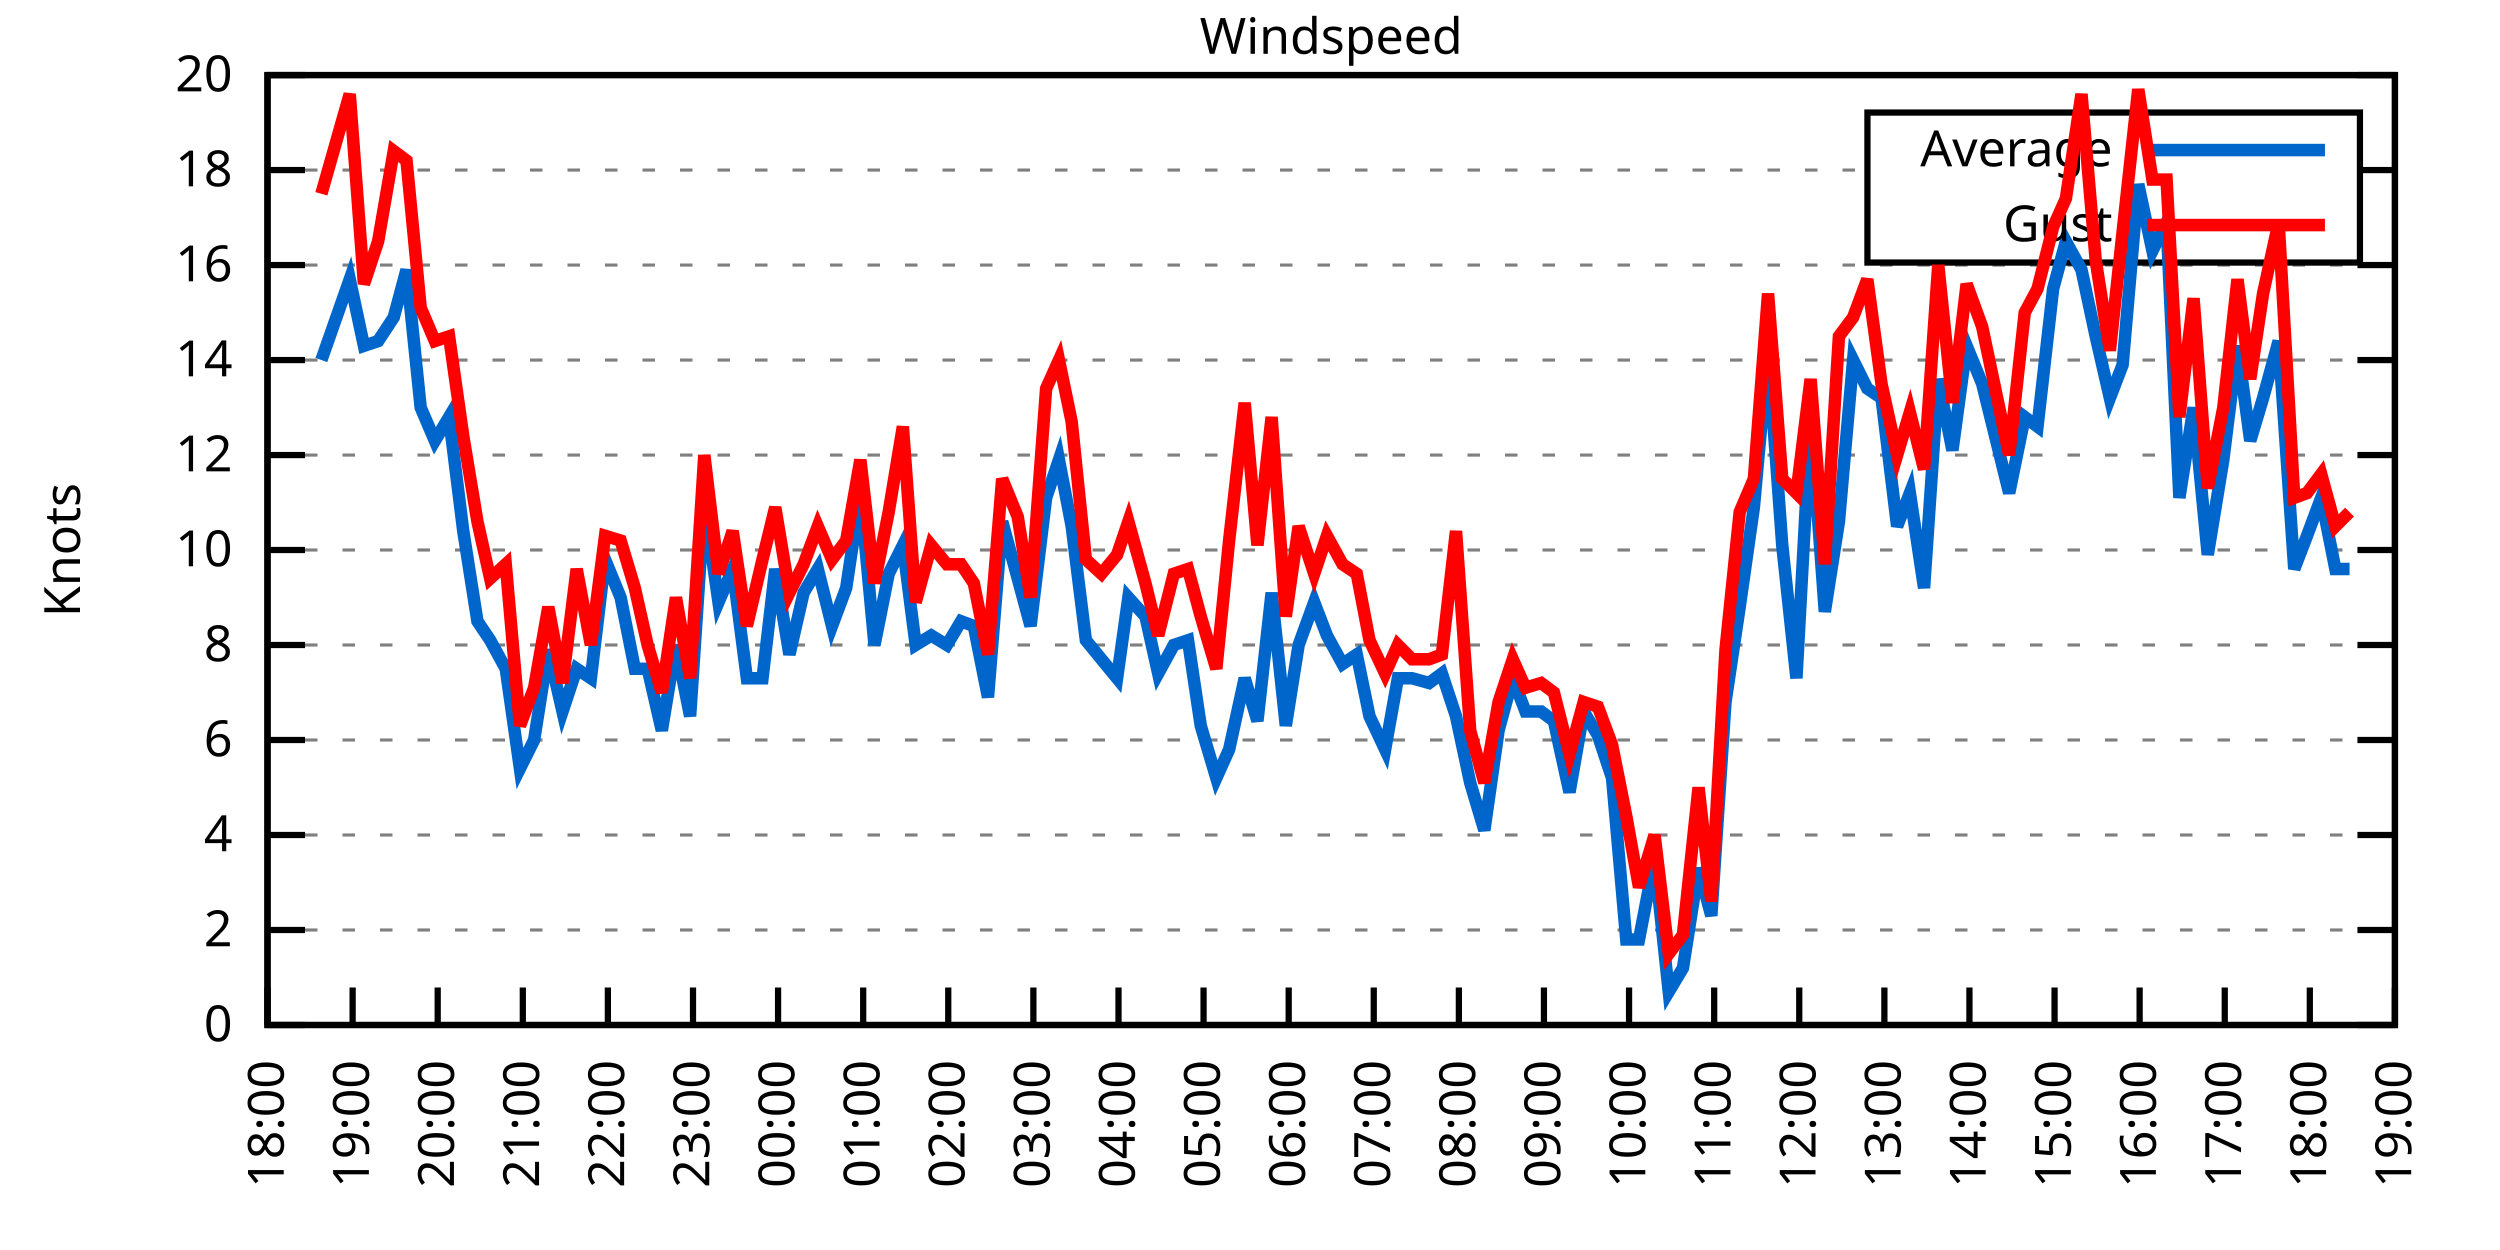
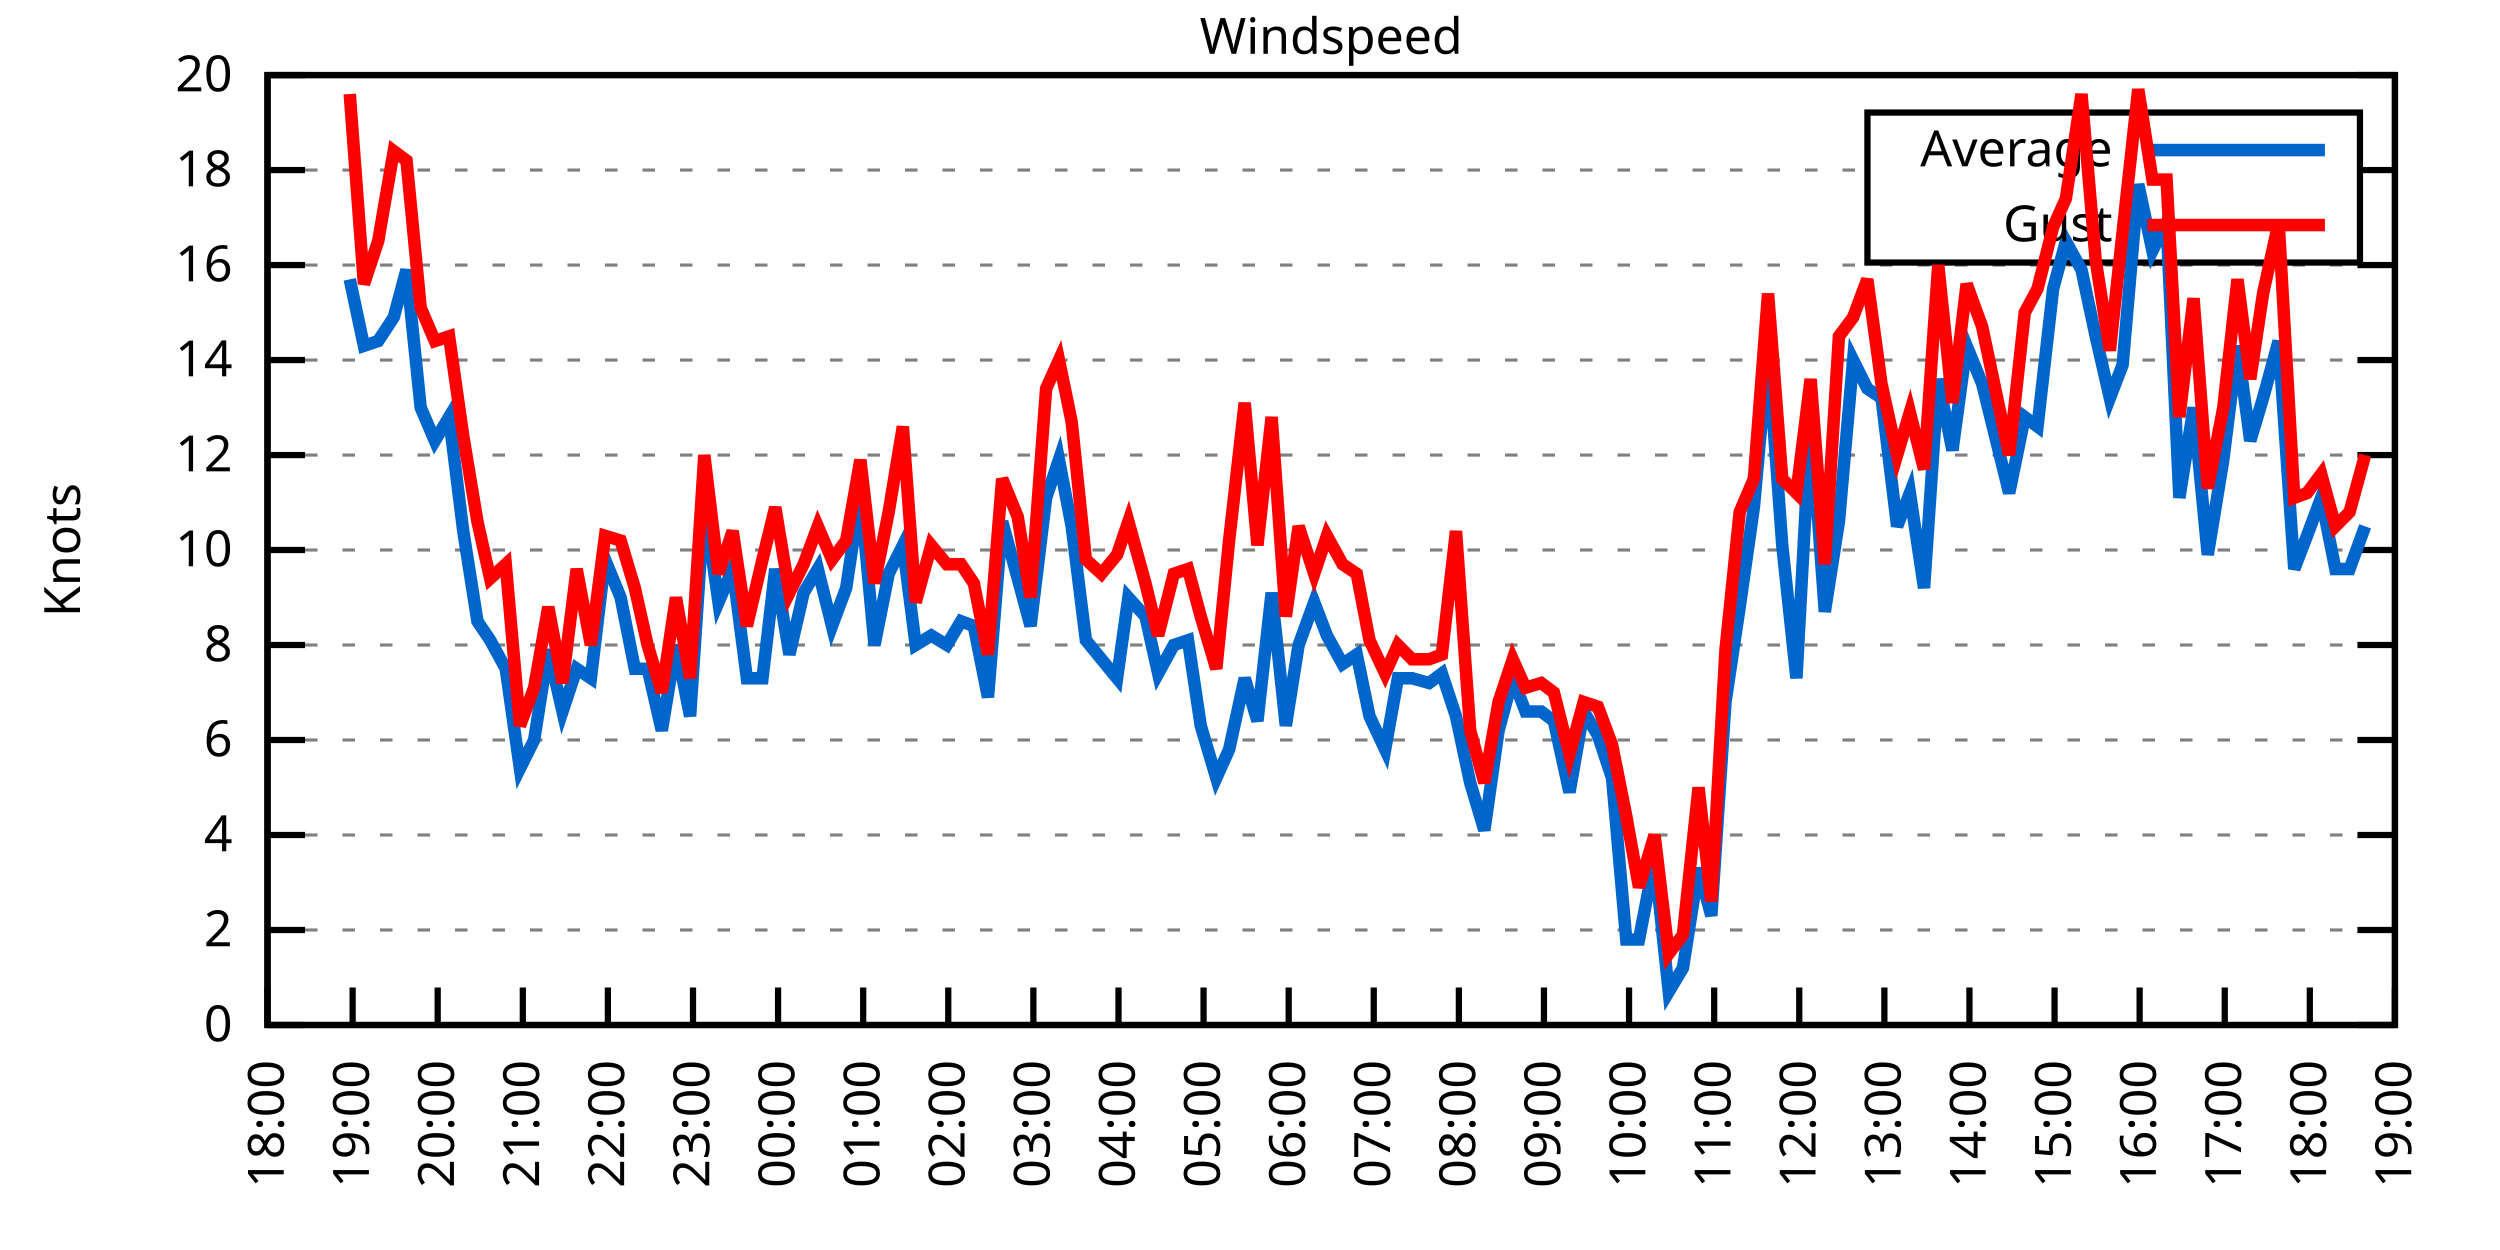
<svg xmlns="http://www.w3.org/2000/svg" xmlns:xlink="http://www.w3.org/1999/xlink" width="400" height="200" viewBox="0 0 400 200">
  <g id="gnuplot_canvas">
    <rect x="0" y="0" width="400" height="200" fill="none" />
    <defs>
      <circle id="gpDot" r="0.5" stroke-width="0.5" stroke="currentColor" />
      <path id="gpPt0" stroke-width="0.333" stroke="currentColor" d="M-1,0 h2 M0,-1 v2" />
      <path id="gpPt1" stroke-width="0.333" stroke="currentColor" d="M-1,-1 L1,1 M1,-1 L-1,1" />
      <path id="gpPt2" stroke-width="0.333" stroke="currentColor" d="M-1,0 L1,0 M0,-1 L0,1 M-1,-1 L1,1 M-1,1 L1,-1" />
      <rect id="gpPt3" stroke-width="0.333" stroke="currentColor" x="-1" y="-1" width="2" height="2" />
      <rect id="gpPt4" stroke-width="0.333" stroke="currentColor" fill="currentColor" x="-1" y="-1" width="2" height="2" />
      <circle id="gpPt5" stroke-width="0.333" stroke="currentColor" cx="0" cy="0" r="1" />
      <use xlink:href="#gpPt5" id="gpPt6" fill="currentColor" stroke="none" />
      <path id="gpPt7" stroke-width="0.333" stroke="currentColor" d="M0,-1.33 L-1.33,0.67 L1.33,0.67 z" />
      <use xlink:href="#gpPt7" id="gpPt8" fill="currentColor" stroke="none" />
      <use xlink:href="#gpPt7" id="gpPt9" stroke="currentColor" transform="rotate(180)" />
      <use xlink:href="#gpPt9" id="gpPt10" fill="currentColor" stroke="none" />
      <use xlink:href="#gpPt3" id="gpPt11" stroke="currentColor" transform="rotate(45)" />
      <use xlink:href="#gpPt11" id="gpPt12" fill="currentColor" stroke="none" />
      <path id="gpPt13" stroke-width="0.333" stroke="currentColor" d="M0,1.330 L1.265,0.411 L0.782,-1.067 L-0.782,-1.076 L-1.265,0.411 z" />
      <use xlink:href="#gpPt13" id="gpPt14" fill="currentColor" stroke="none" />
      <filter id="textbox" filterUnits="objectBoundingBox" x="0" y="0" height="1" width="1">
        <feFlood flood-color="white" flood-opacity="1" result="bgnd" />
        <feComposite in="SourceGraphic" in2="bgnd" operator="atop" />
      </filter>
      <filter id="greybox" filterUnits="objectBoundingBox" x="0" y="0" height="1" width="1">
        <feFlood flood-color="lightgrey" flood-opacity="1" result="grey" />
        <feComposite in="SourceGraphic" in2="grey" operator="atop" />
      </filter>
    </defs>
    <g fill="none" color="white" stroke="currentColor" stroke-width="1.00" stroke-linecap="butt" stroke-linejoin="miter">
</g>
    <g fill="none" color="black" stroke="currentColor" stroke-width="1.00" stroke-linecap="butt" stroke-linejoin="miter">
      <g stroke="none" shape-rendering="crispEdges">
        <polygon fill="rgb(255, 255, 255)" points="42.80,164.00 383.18,164.00 383.18,12.02 42.80,12.02 " />
      </g>
    </g>
    <g fill="none" color="black" stroke="currentColor" stroke-width="1.00" stroke-linecap="butt" stroke-linejoin="miter">
</g>
    <g fill="none" color="black" stroke="black" stroke-width="0.50" stroke-linecap="butt" stroke-linejoin="miter">
</g>
    <g fill="none" color="gray" stroke="currentColor" stroke-width="0.50" stroke-linecap="butt" stroke-linejoin="miter">
      <path stroke="gray" stroke-dasharray="2,4" class="gridline" d="M42.80,164.00 L383.19,164.00  " />
    </g>
    <g fill="none" color="gray" stroke="gray" stroke-width="1.00" stroke-linecap="butt" stroke-linejoin="miter">
</g>
    <g fill="none" color="black" stroke="currentColor" stroke-width="1.00" stroke-linecap="butt" stroke-linejoin="miter">
      <path stroke="black" d="M42.80,164.00 L48.80,164.00 M383.19,164.00 L377.19,164.00  " />
      <g transform="translate(37.20,166.60)" stroke="none" fill="black" font-family="Sans" font-size="8.00" text-anchor="end">
        <text>
          <tspan font-family="Sans"> 0</tspan>
        </text>
      </g>
    </g>
    <g fill="none" color="black" stroke="currentColor" stroke-width="1.00" stroke-linecap="butt" stroke-linejoin="miter">
</g>
    <g fill="none" color="black" stroke="black" stroke-width="0.50" stroke-linecap="butt" stroke-linejoin="miter">
</g>
    <g fill="none" color="gray" stroke="currentColor" stroke-width="0.50" stroke-linecap="butt" stroke-linejoin="miter">
      <path stroke="gray" stroke-dasharray="2,4" class="gridline" d="M42.80,148.80 L383.19,148.80  " />
    </g>
    <g fill="none" color="gray" stroke="gray" stroke-width="1.00" stroke-linecap="butt" stroke-linejoin="miter">
</g>
    <g fill="none" color="black" stroke="currentColor" stroke-width="1.00" stroke-linecap="butt" stroke-linejoin="miter">
      <path stroke="black" d="M42.80,148.80 L48.80,148.80 M383.19,148.80 L377.19,148.80  " />
      <g transform="translate(37.20,151.40)" stroke="none" fill="black" font-family="Sans" font-size="8.00" text-anchor="end">
        <text>
          <tspan font-family="Sans"> 2</tspan>
        </text>
      </g>
    </g>
    <g fill="none" color="black" stroke="currentColor" stroke-width="1.00" stroke-linecap="butt" stroke-linejoin="miter">
</g>
    <g fill="none" color="black" stroke="black" stroke-width="0.50" stroke-linecap="butt" stroke-linejoin="miter">
</g>
    <g fill="none" color="gray" stroke="currentColor" stroke-width="0.50" stroke-linecap="butt" stroke-linejoin="miter">
      <path stroke="gray" stroke-dasharray="2,4" class="gridline" d="M42.80,133.60 L383.19,133.60  " />
    </g>
    <g fill="none" color="gray" stroke="gray" stroke-width="1.00" stroke-linecap="butt" stroke-linejoin="miter">
</g>
    <g fill="none" color="black" stroke="currentColor" stroke-width="1.00" stroke-linecap="butt" stroke-linejoin="miter">
      <path stroke="black" d="M42.80,133.60 L48.80,133.60 M383.19,133.60 L377.19,133.60  " />
      <g transform="translate(37.20,136.20)" stroke="none" fill="black" font-family="Sans" font-size="8.00" text-anchor="end">
        <text>
          <tspan font-family="Sans"> 4</tspan>
        </text>
      </g>
    </g>
    <g fill="none" color="black" stroke="currentColor" stroke-width="1.00" stroke-linecap="butt" stroke-linejoin="miter">
</g>
    <g fill="none" color="black" stroke="black" stroke-width="0.50" stroke-linecap="butt" stroke-linejoin="miter">
</g>
    <g fill="none" color="gray" stroke="currentColor" stroke-width="0.50" stroke-linecap="butt" stroke-linejoin="miter">
      <path stroke="gray" stroke-dasharray="2,4" class="gridline" d="M42.80,118.40 L383.19,118.40  " />
    </g>
    <g fill="none" color="gray" stroke="gray" stroke-width="1.00" stroke-linecap="butt" stroke-linejoin="miter">
</g>
    <g fill="none" color="black" stroke="currentColor" stroke-width="1.00" stroke-linecap="butt" stroke-linejoin="miter">
      <path stroke="black" d="M42.80,118.40 L48.80,118.40 M383.19,118.40 L377.19,118.40  " />
      <g transform="translate(37.20,121.00)" stroke="none" fill="black" font-family="Sans" font-size="8.00" text-anchor="end">
        <text>
          <tspan font-family="Sans"> 6</tspan>
        </text>
      </g>
    </g>
    <g fill="none" color="black" stroke="currentColor" stroke-width="1.00" stroke-linecap="butt" stroke-linejoin="miter">
</g>
    <g fill="none" color="black" stroke="black" stroke-width="0.50" stroke-linecap="butt" stroke-linejoin="miter">
</g>
    <g fill="none" color="gray" stroke="currentColor" stroke-width="0.50" stroke-linecap="butt" stroke-linejoin="miter">
      <path stroke="gray" stroke-dasharray="2,4" class="gridline" d="M42.80,103.20 L383.19,103.20  " />
    </g>
    <g fill="none" color="gray" stroke="gray" stroke-width="1.00" stroke-linecap="butt" stroke-linejoin="miter">
</g>
    <g fill="none" color="black" stroke="currentColor" stroke-width="1.00" stroke-linecap="butt" stroke-linejoin="miter">
      <path stroke="black" d="M42.80,103.20 L48.80,103.20 M383.19,103.20 L377.19,103.20  " />
      <g transform="translate(37.20,105.80)" stroke="none" fill="black" font-family="Sans" font-size="8.00" text-anchor="end">
        <text>
          <tspan font-family="Sans"> 8</tspan>
        </text>
      </g>
    </g>
    <g fill="none" color="black" stroke="currentColor" stroke-width="1.00" stroke-linecap="butt" stroke-linejoin="miter">
</g>
    <g fill="none" color="black" stroke="black" stroke-width="0.50" stroke-linecap="butt" stroke-linejoin="miter">
</g>
    <g fill="none" color="gray" stroke="currentColor" stroke-width="0.50" stroke-linecap="butt" stroke-linejoin="miter">
      <path stroke="gray" stroke-dasharray="2,4" class="gridline" d="M42.80,88.00 L383.19,88.00  " />
    </g>
    <g fill="none" color="gray" stroke="gray" stroke-width="1.00" stroke-linecap="butt" stroke-linejoin="miter">
</g>
    <g fill="none" color="black" stroke="currentColor" stroke-width="1.00" stroke-linecap="butt" stroke-linejoin="miter">
      <path stroke="black" d="M42.80,88.00 L48.80,88.00 M383.19,88.00 L377.19,88.00  " />
      <g transform="translate(37.20,90.60)" stroke="none" fill="black" font-family="Sans" font-size="8.00" text-anchor="end">
        <text>
          <tspan font-family="Sans"> 10</tspan>
        </text>
      </g>
    </g>
    <g fill="none" color="black" stroke="currentColor" stroke-width="1.00" stroke-linecap="butt" stroke-linejoin="miter">
</g>
    <g fill="none" color="black" stroke="black" stroke-width="0.50" stroke-linecap="butt" stroke-linejoin="miter">
</g>
    <g fill="none" color="gray" stroke="currentColor" stroke-width="0.50" stroke-linecap="butt" stroke-linejoin="miter">
      <path stroke="gray" stroke-dasharray="2,4" class="gridline" d="M42.80,72.81 L383.19,72.81  " />
    </g>
    <g fill="none" color="gray" stroke="gray" stroke-width="1.00" stroke-linecap="butt" stroke-linejoin="miter">
</g>
    <g fill="none" color="black" stroke="currentColor" stroke-width="1.00" stroke-linecap="butt" stroke-linejoin="miter">
      <path stroke="black" d="M42.80,72.81 L48.80,72.81 M383.19,72.81 L377.19,72.81  " />
      <g transform="translate(37.20,75.41)" stroke="none" fill="black" font-family="Sans" font-size="8.00" text-anchor="end">
        <text>
          <tspan font-family="Sans"> 12</tspan>
        </text>
      </g>
    </g>
    <g fill="none" color="black" stroke="currentColor" stroke-width="1.00" stroke-linecap="butt" stroke-linejoin="miter">
</g>
    <g fill="none" color="black" stroke="black" stroke-width="0.50" stroke-linecap="butt" stroke-linejoin="miter">
</g>
    <g fill="none" color="gray" stroke="currentColor" stroke-width="0.50" stroke-linecap="butt" stroke-linejoin="miter">
      <path stroke="gray" stroke-dasharray="2,4" class="gridline" d="M42.80,57.61 L383.19,57.61  " />
    </g>
    <g fill="none" color="gray" stroke="gray" stroke-width="1.00" stroke-linecap="butt" stroke-linejoin="miter">
</g>
    <g fill="none" color="black" stroke="currentColor" stroke-width="1.00" stroke-linecap="butt" stroke-linejoin="miter">
      <path stroke="black" d="M42.80,57.61 L48.80,57.61 M383.19,57.61 L377.19,57.61  " />
      <g transform="translate(37.20,60.21)" stroke="none" fill="black" font-family="Sans" font-size="8.00" text-anchor="end">
        <text>
          <tspan font-family="Sans"> 14</tspan>
        </text>
      </g>
    </g>
    <g fill="none" color="black" stroke="currentColor" stroke-width="1.00" stroke-linecap="butt" stroke-linejoin="miter">
</g>
    <g fill="none" color="black" stroke="black" stroke-width="0.50" stroke-linecap="butt" stroke-linejoin="miter">
</g>
    <g fill="none" color="gray" stroke="currentColor" stroke-width="0.50" stroke-linecap="butt" stroke-linejoin="miter">
      <path stroke="gray" stroke-dasharray="2,4" class="gridline" d="M42.80,42.41 L383.19,42.41  " />
    </g>
    <g fill="none" color="gray" stroke="gray" stroke-width="1.00" stroke-linecap="butt" stroke-linejoin="miter">
</g>
    <g fill="none" color="black" stroke="currentColor" stroke-width="1.00" stroke-linecap="butt" stroke-linejoin="miter">
      <path stroke="black" d="M42.80,42.41 L48.80,42.41 M383.19,42.41 L377.19,42.41  " />
      <g transform="translate(37.20,45.01)" stroke="none" fill="black" font-family="Sans" font-size="8.00" text-anchor="end">
        <text>
          <tspan font-family="Sans"> 16</tspan>
        </text>
      </g>
    </g>
    <g fill="none" color="black" stroke="currentColor" stroke-width="1.00" stroke-linecap="butt" stroke-linejoin="miter">
</g>
    <g fill="none" color="black" stroke="black" stroke-width="0.50" stroke-linecap="butt" stroke-linejoin="miter">
</g>
    <g fill="none" color="gray" stroke="currentColor" stroke-width="0.50" stroke-linecap="butt" stroke-linejoin="miter">
      <path stroke="gray" stroke-dasharray="2,4" class="gridline" d="M42.80,27.21 L298.79,27.21 M377.59,27.21 L383.19,27.21  " />
    </g>
    <g fill="none" color="gray" stroke="gray" stroke-width="1.00" stroke-linecap="butt" stroke-linejoin="miter">
</g>
    <g fill="none" color="black" stroke="currentColor" stroke-width="1.00" stroke-linecap="butt" stroke-linejoin="miter">
      <path stroke="black" d="M42.80,27.21 L48.80,27.21 M383.19,27.21 L377.19,27.21  " />
      <g transform="translate(37.20,29.81)" stroke="none" fill="black" font-family="Sans" font-size="8.00" text-anchor="end">
        <text>
          <tspan font-family="Sans"> 18</tspan>
        </text>
      </g>
    </g>
    <g fill="none" color="black" stroke="currentColor" stroke-width="1.00" stroke-linecap="butt" stroke-linejoin="miter">
</g>
    <g fill="none" color="black" stroke="black" stroke-width="0.50" stroke-linecap="butt" stroke-linejoin="miter">
</g>
    <g fill="none" color="gray" stroke="currentColor" stroke-width="0.50" stroke-linecap="butt" stroke-linejoin="miter">
      <path stroke="gray" stroke-dasharray="2,4" class="gridline" d="M42.80,12.01 L383.19,12.01  " />
    </g>
    <g fill="none" color="gray" stroke="gray" stroke-width="1.00" stroke-linecap="butt" stroke-linejoin="miter">
</g>
    <g fill="none" color="black" stroke="currentColor" stroke-width="1.00" stroke-linecap="butt" stroke-linejoin="miter">
      <path stroke="black" d="M42.80,12.01 L48.80,12.01 M383.19,12.01 L377.19,12.01  " />
      <g transform="translate(37.20,14.61)" stroke="none" fill="black" font-family="Sans" font-size="8.00" text-anchor="end">
        <text>
          <tspan font-family="Sans"> 20</tspan>
        </text>
      </g>
    </g>
    <g fill="none" color="black" stroke="currentColor" stroke-width="1.00" stroke-linecap="butt" stroke-linejoin="miter">
      <path stroke="black" d="M42.80,164.00 L42.80,158.00  " />
      <g transform="translate(45.40,169.60) rotate(270.00)" stroke="none" fill="black" font-family="Sans" font-size="8.00" text-anchor="end">
        <text>
          <tspan font-family="Sans">18:00</tspan>
        </text>
      </g>
    </g>
    <g fill="none" color="black" stroke="currentColor" stroke-width="1.00" stroke-linecap="butt" stroke-linejoin="miter">
      <path stroke="black" d="M56.42,164.00 L56.42,158.00  " />
      <g transform="translate(59.02,169.60) rotate(270.00)" stroke="none" fill="black" font-family="Sans" font-size="8.00" text-anchor="end">
        <text>
          <tspan font-family="Sans">19:00</tspan>
        </text>
      </g>
    </g>
    <g fill="none" color="black" stroke="currentColor" stroke-width="1.00" stroke-linecap="butt" stroke-linejoin="miter">
      <path stroke="black" d="M70.03,164.00 L70.03,158.00  " />
      <g transform="translate(72.63,169.60) rotate(270.00)" stroke="none" fill="black" font-family="Sans" font-size="8.00" text-anchor="end">
        <text>
          <tspan font-family="Sans">20:00</tspan>
        </text>
      </g>
    </g>
    <g fill="none" color="black" stroke="currentColor" stroke-width="1.00" stroke-linecap="butt" stroke-linejoin="miter">
      <path stroke="black" d="M83.65,164.00 L83.65,158.00  " />
      <g transform="translate(86.25,169.60) rotate(270.00)" stroke="none" fill="black" font-family="Sans" font-size="8.00" text-anchor="end">
        <text>
          <tspan font-family="Sans">21:00</tspan>
        </text>
      </g>
    </g>
    <g fill="none" color="black" stroke="currentColor" stroke-width="1.00" stroke-linecap="butt" stroke-linejoin="miter">
      <path stroke="black" d="M97.26,164.00 L97.26,158.00  " />
      <g transform="translate(99.86,169.60) rotate(270.00)" stroke="none" fill="black" font-family="Sans" font-size="8.00" text-anchor="end">
        <text>
          <tspan font-family="Sans">22:00</tspan>
        </text>
      </g>
    </g>
    <g fill="none" color="black" stroke="currentColor" stroke-width="1.00" stroke-linecap="butt" stroke-linejoin="miter">
      <path stroke="black" d="M110.88,164.00 L110.88,158.00  " />
      <g transform="translate(113.48,169.60) rotate(270.00)" stroke="none" fill="black" font-family="Sans" font-size="8.00" text-anchor="end">
        <text>
          <tspan font-family="Sans">23:00</tspan>
        </text>
      </g>
    </g>
    <g fill="none" color="black" stroke="currentColor" stroke-width="1.00" stroke-linecap="butt" stroke-linejoin="miter">
      <path stroke="black" d="M124.49,164.00 L124.49,158.00  " />
      <g transform="translate(127.09,169.60) rotate(270.00)" stroke="none" fill="black" font-family="Sans" font-size="8.00" text-anchor="end">
        <text>
          <tspan font-family="Sans">00:00</tspan>
        </text>
      </g>
    </g>
    <g fill="none" color="black" stroke="currentColor" stroke-width="1.00" stroke-linecap="butt" stroke-linejoin="miter">
      <path stroke="black" d="M138.11,164.00 L138.11,158.00  " />
      <g transform="translate(140.71,169.60) rotate(270.00)" stroke="none" fill="black" font-family="Sans" font-size="8.00" text-anchor="end">
        <text>
          <tspan font-family="Sans">01:00</tspan>
        </text>
      </g>
    </g>
    <g fill="none" color="black" stroke="currentColor" stroke-width="1.00" stroke-linecap="butt" stroke-linejoin="miter">
      <path stroke="black" d="M151.72,164.00 L151.72,158.00  " />
      <g transform="translate(154.32,169.60) rotate(270.00)" stroke="none" fill="black" font-family="Sans" font-size="8.00" text-anchor="end">
        <text>
          <tspan font-family="Sans">02:00</tspan>
        </text>
      </g>
    </g>
    <g fill="none" color="black" stroke="currentColor" stroke-width="1.00" stroke-linecap="butt" stroke-linejoin="miter">
      <path stroke="black" d="M165.34,164.00 L165.34,158.00  " />
      <g transform="translate(167.94,169.60) rotate(270.00)" stroke="none" fill="black" font-family="Sans" font-size="8.00" text-anchor="end">
        <text>
          <tspan font-family="Sans">03:00</tspan>
        </text>
      </g>
    </g>
    <g fill="none" color="black" stroke="currentColor" stroke-width="1.00" stroke-linecap="butt" stroke-linejoin="miter">
      <path stroke="black" d="M178.96,164.00 L178.96,158.00  " />
      <g transform="translate(181.56,169.60) rotate(270.00)" stroke="none" fill="black" font-family="Sans" font-size="8.00" text-anchor="end">
        <text>
          <tspan font-family="Sans">04:00</tspan>
        </text>
      </g>
    </g>
    <g fill="none" color="black" stroke="currentColor" stroke-width="1.00" stroke-linecap="butt" stroke-linejoin="miter">
      <path stroke="black" d="M192.57,164.00 L192.57,158.00  " />
      <g transform="translate(195.17,169.60) rotate(270.00)" stroke="none" fill="black" font-family="Sans" font-size="8.00" text-anchor="end">
        <text>
          <tspan font-family="Sans">05:00</tspan>
        </text>
      </g>
    </g>
    <g fill="none" color="black" stroke="currentColor" stroke-width="1.00" stroke-linecap="butt" stroke-linejoin="miter">
      <path stroke="black" d="M206.19,164.00 L206.19,158.00  " />
      <g transform="translate(208.79,169.60) rotate(270.00)" stroke="none" fill="black" font-family="Sans" font-size="8.00" text-anchor="end">
        <text>
          <tspan font-family="Sans">06:00</tspan>
        </text>
      </g>
    </g>
    <g fill="none" color="black" stroke="currentColor" stroke-width="1.00" stroke-linecap="butt" stroke-linejoin="miter">
      <path stroke="black" d="M219.80,164.00 L219.80,158.00  " />
      <g transform="translate(222.40,169.60) rotate(270.00)" stroke="none" fill="black" font-family="Sans" font-size="8.00" text-anchor="end">
        <text>
          <tspan font-family="Sans">07:00</tspan>
        </text>
      </g>
    </g>
    <g fill="none" color="black" stroke="currentColor" stroke-width="1.00" stroke-linecap="butt" stroke-linejoin="miter">
      <path stroke="black" d="M233.42,164.00 L233.42,158.00  " />
      <g transform="translate(236.02,169.60) rotate(270.00)" stroke="none" fill="black" font-family="Sans" font-size="8.00" text-anchor="end">
        <text>
          <tspan font-family="Sans">08:00</tspan>
        </text>
      </g>
    </g>
    <g fill="none" color="black" stroke="currentColor" stroke-width="1.00" stroke-linecap="butt" stroke-linejoin="miter">
      <path stroke="black" d="M247.03,164.00 L247.03,158.00  " />
      <g transform="translate(249.63,169.60) rotate(270.00)" stroke="none" fill="black" font-family="Sans" font-size="8.00" text-anchor="end">
        <text>
          <tspan font-family="Sans">09:00</tspan>
        </text>
      </g>
    </g>
    <g fill="none" color="black" stroke="currentColor" stroke-width="1.00" stroke-linecap="butt" stroke-linejoin="miter">
      <path stroke="black" d="M260.65,164.00 L260.65,158.00  " />
      <g transform="translate(263.25,169.60) rotate(270.00)" stroke="none" fill="black" font-family="Sans" font-size="8.00" text-anchor="end">
        <text>
          <tspan font-family="Sans">10:00</tspan>
        </text>
      </g>
    </g>
    <g fill="none" color="black" stroke="currentColor" stroke-width="1.00" stroke-linecap="butt" stroke-linejoin="miter">
      <path stroke="black" d="M274.27,164.00 L274.27,158.00  " />
      <g transform="translate(276.87,169.60) rotate(270.00)" stroke="none" fill="black" font-family="Sans" font-size="8.00" text-anchor="end">
        <text>
          <tspan font-family="Sans">11:00</tspan>
        </text>
      </g>
    </g>
    <g fill="none" color="black" stroke="currentColor" stroke-width="1.00" stroke-linecap="butt" stroke-linejoin="miter">
      <path stroke="black" d="M287.88,164.00 L287.88,158.00  " />
      <g transform="translate(290.48,169.60) rotate(270.00)" stroke="none" fill="black" font-family="Sans" font-size="8.00" text-anchor="end">
        <text>
          <tspan font-family="Sans">12:00</tspan>
        </text>
      </g>
    </g>
    <g fill="none" color="black" stroke="currentColor" stroke-width="1.00" stroke-linecap="butt" stroke-linejoin="miter">
      <path stroke="black" d="M301.50,164.00 L301.50,158.00  " />
      <g transform="translate(304.10,169.60) rotate(270.00)" stroke="none" fill="black" font-family="Sans" font-size="8.00" text-anchor="end">
        <text>
          <tspan font-family="Sans">13:00</tspan>
        </text>
      </g>
    </g>
    <g fill="none" color="black" stroke="currentColor" stroke-width="1.00" stroke-linecap="butt" stroke-linejoin="miter">
      <path stroke="black" d="M315.11,164.00 L315.11,158.00  " />
      <g transform="translate(317.71,169.60) rotate(270.00)" stroke="none" fill="black" font-family="Sans" font-size="8.00" text-anchor="end">
        <text>
          <tspan font-family="Sans">14:00</tspan>
        </text>
      </g>
    </g>
    <g fill="none" color="black" stroke="currentColor" stroke-width="1.00" stroke-linecap="butt" stroke-linejoin="miter">
      <path stroke="black" d="M328.73,164.00 L328.73,158.00  " />
      <g transform="translate(331.33,169.60) rotate(270.00)" stroke="none" fill="black" font-family="Sans" font-size="8.00" text-anchor="end">
        <text>
          <tspan font-family="Sans">15:00</tspan>
        </text>
      </g>
    </g>
    <g fill="none" color="black" stroke="currentColor" stroke-width="1.00" stroke-linecap="butt" stroke-linejoin="miter">
      <path stroke="black" d="M342.34,164.00 L342.34,158.00  " />
      <g transform="translate(344.94,169.60) rotate(270.00)" stroke="none" fill="black" font-family="Sans" font-size="8.00" text-anchor="end">
        <text>
          <tspan font-family="Sans">16:00</tspan>
        </text>
      </g>
    </g>
    <g fill="none" color="black" stroke="currentColor" stroke-width="1.00" stroke-linecap="butt" stroke-linejoin="miter">
      <path stroke="black" d="M355.96,164.00 L355.96,158.00  " />
      <g transform="translate(358.56,169.60) rotate(270.00)" stroke="none" fill="black" font-family="Sans" font-size="8.00" text-anchor="end">
        <text>
          <tspan font-family="Sans">17:00</tspan>
        </text>
      </g>
    </g>
    <g fill="none" color="black" stroke="currentColor" stroke-width="1.00" stroke-linecap="butt" stroke-linejoin="miter">
      <path stroke="black" d="M369.57,164.00 L369.57,158.00  " />
      <g transform="translate(372.17,169.60) rotate(270.00)" stroke="none" fill="black" font-family="Sans" font-size="8.00" text-anchor="end">
        <text>
          <tspan font-family="Sans">18:00</tspan>
        </text>
      </g>
    </g>
    <g fill="none" color="black" stroke="currentColor" stroke-width="1.00" stroke-linecap="butt" stroke-linejoin="miter">
      <path stroke="black" d="M383.19,164.00 L383.19,158.00  " />
      <g transform="translate(385.79,169.60) rotate(270.00)" stroke="none" fill="black" font-family="Sans" font-size="8.00" text-anchor="end">
        <text>
          <tspan font-family="Sans">19:00</tspan>
        </text>
      </g>
    </g>
    <g fill="none" color="black" stroke="currentColor" stroke-width="1.00" stroke-linecap="butt" stroke-linejoin="miter">
</g>
    <g fill="none" color="black" stroke="currentColor" stroke-width="1.00" stroke-linecap="butt" stroke-linejoin="miter">
      <path stroke="black" d="M42.80,12.01 L42.80,164.00 L383.19,164.00 L383.19,12.01 L42.80,12.01 Z  " />
    </g>
    <g fill="none" color="black" stroke="currentColor" stroke-width="1.00" stroke-linecap="butt" stroke-linejoin="miter">
</g>
    <g fill="none" color="black" stroke="currentColor" stroke-width="1.00" stroke-linecap="butt" stroke-linejoin="miter">
      <path stroke="black" d="M298.79,42.01 L298.79,18.01 L377.59,18.01 L377.59,42.01 L298.79,42.01 Z  " />
    </g>
    <g id="Windspeed_plot_1">
      <g fill="none" color="white" stroke="black" stroke-width="2.00" stroke-linecap="butt" stroke-linejoin="miter">
</g>
      <g fill="none" color="black" stroke="currentColor" stroke-width="2.00" stroke-linecap="butt" stroke-linejoin="miter">
        <g transform="translate(337.99,26.61)" stroke="none" fill="black" font-family="Sans" font-size="8.00" text-anchor="end">
          <text>
            <tspan font-family="Sans">Average</tspan>
          </text>
        </g>
      </g>
      <g fill="none" color="black" stroke="currentColor" stroke-width="2.00" stroke-linecap="butt" stroke-linejoin="miter">
-         <path stroke="rgb(  0, 102, 204)" d="M343.59,24.01 L371.99,24.01 M51.42,57.61 L55.96,44.69 L58.23,55.33 L60.50,54.57 L63.00,50.77 L65.04,43.17   L67.31,65.21 L69.58,70.53 L71.85,66.73 L74.12,84.97 L76.39,99.40 L78.43,102.44 L80.92,107.00 L83.19,122.96   L85.46,118.40 L87.73,103.96 L90.00,113.84 L92.27,107.00 L94.54,108.52 L96.81,89.52 L99.30,95.60 L101.57,107.00   L103.62,107.00 L105.89,116.88 L108.15,103.20 L110.42,114.60 L112.69,80.41 L114.96,96.36 L117.23,91.04 L119.50,108.52   L122.00,108.52 L124.04,91.04 L126.31,104.72 L128.58,94.84 L130.85,91.04 L133.12,100.16 L135.39,94.08 L137.66,78.89   L139.92,103.20 L142.19,91.80 L144.46,87.25 L146.51,103.20 L149.00,101.68 L151.50,103.20 L153.77,99.40 L155.81,100.16   L158.08,111.56 L160.35,83.45 L162.84,92.56 L164.89,100.16 L167.38,79.65 L169.43,73.57 L171.47,84.21 L173.74,102.44   L176.23,105.48 L178.73,108.52 L180.54,95.60 L183.27,98.64 L185.31,107.76 L187.81,103.20 L190.08,102.44 L192.12,116.12   L194.61,124.48 L196.66,119.92 L199.15,108.52 L201.19,115.36 L203.46,94.84 L205.73,116.12 L207.78,103.20 L210.27,96.36   L212.31,101.68 L214.81,106.24 L217.08,104.72 L219.12,114.60 L221.62,119.92 L223.66,108.52 L225.93,108.52 L228.65,109.28   L230.70,107.76 L232.96,114.60 L235.23,125.24 L237.50,132.84 L239.77,116.88 L242.04,108.52 L244.08,113.84 L246.58,113.84   L248.62,115.36 L251.12,126.76 L253.39,113.84 L255.66,117.64 L257.93,124.48 L260.20,150.32 L262.24,150.32 L264.73,137.40   L267.00,158.68 L269.27,154.88 L271.77,138.92 L273.81,146.52 L276.08,112.32 L278.35,97.12 L280.62,81.17 L282.89,56.09   L285.16,87.25 L287.43,108.52 L289.70,66.73 L291.97,97.88 L294.23,83.45 L296.50,57.61 L298.77,62.17 L301.04,63.69   L303.54,84.21 L305.58,78.89 L307.85,94.08 L310.12,60.65 L312.39,72.05 L314.66,55.33 L317.15,61.41 L321.47,78.89   L323.96,66.73 L326.00,68.25 L328.50,46.21 L330.54,38.61 L333.04,43.17 L335.31,53.81 L337.58,63.69 L339.62,58.37   L342.12,29.49 L344.39,40.13 L346.65,35.57 L348.70,79.65 L350.97,65.21 L353.24,88.76 L355.73,73.57 L358.00,55.33   L360.04,70.53 L362.09,63.69 L364.58,54.57 L367.08,91.04 L369.12,85.73 L371.39,79.65 L373.66,91.04 L375.93,91.04    " />
+         <path stroke="rgb(  0, 102, 204)" d="M343.59,24.01 L371.99,24.01 M55.96,44.69 L58.23,55.33 L60.50,54.57 L63.00,50.77 L65.04,43.17 L67.31,65.21   L69.58,70.53 L71.85,66.73 L74.12,84.97 L76.39,99.40 L78.43,102.44 L80.92,107.00 L83.19,122.96 L85.46,118.40   L87.73,103.96 L90.00,113.84 L92.27,107.00 L94.54,108.52 L96.81,89.52 L99.30,95.60 L101.57,107.00 L103.62,107.00   L105.89,116.88 L108.15,103.20 L110.42,114.60 L112.69,80.41 L114.96,96.36 L117.23,91.04 L119.50,108.52 L122.00,108.52   L124.04,91.04 L126.31,104.72 L128.58,94.84 L130.85,91.04 L133.12,100.16 L135.39,94.08 L137.66,78.89 L139.92,103.20   L142.19,91.80 L144.46,87.25 L146.51,103.20 L149.00,101.68 L151.50,103.20 L153.77,99.40 L155.81,100.16 L158.08,111.56   L160.35,83.45 L162.84,92.56 L164.89,100.16 L167.38,79.65 L169.43,73.57 L171.47,84.21 L173.74,102.44 L176.23,105.48   L178.73,108.52 L180.54,95.60 L183.27,98.64 L185.31,107.76 L187.81,103.20 L190.08,102.44 L192.12,116.12 L194.61,124.48   L196.66,119.92 L199.15,108.52 L201.19,115.36 L203.46,94.84 L205.73,116.12 L207.78,103.20 L210.27,96.36 L212.31,101.68   L214.81,106.24 L217.08,104.72 L219.12,114.60 L221.62,119.92 L223.66,108.52 L225.93,108.52 L228.65,109.28 L230.70,107.76   L232.96,114.60 L235.23,125.24 L237.50,132.84 L239.77,116.88 L242.04,108.52 L244.08,113.84 L246.58,113.84 L248.62,115.36   L251.12,126.76 L253.39,113.84 L255.66,117.64 L257.93,124.48 L260.20,150.32 L262.24,150.32 L264.73,137.40 L267.00,158.68   L269.27,154.88 L271.77,138.92 L273.81,146.52 L276.08,112.32 L278.35,97.12 L280.62,81.17 L282.89,56.09 L285.16,87.25   L287.43,108.52 L289.70,66.73 L291.97,97.88 L294.23,83.45 L296.50,57.61 L298.77,62.17 L301.04,63.69 L303.54,84.21   L305.58,78.89 L307.85,94.08 L310.12,60.65 L312.39,72.05 L314.66,55.33 L317.15,61.41 L321.47,78.89 L323.96,66.73   L326.00,68.25 L328.50,46.21 L330.54,38.61 L333.04,43.17 L335.31,53.81 L337.58,63.69 L339.62,58.37 L342.12,29.49   L344.39,40.13 L346.65,35.57 L348.70,79.65 L350.97,65.21 L353.24,88.76 L355.73,73.57 L358.00,55.33 L360.04,70.53   L362.09,63.69 L364.58,54.57 L367.08,91.04 L369.12,85.73 L371.39,79.65 L373.66,91.04 L375.93,91.04 L378.42,84.21    " />
      </g>
    </g>
    <g id="Windspeed_plot_2">
      <g fill="none" color="black" stroke="currentColor" stroke-width="2.00" stroke-linecap="butt" stroke-linejoin="miter">
        <g transform="translate(337.99,38.61)" stroke="none" fill="black" font-family="Sans" font-size="8.00" text-anchor="end">
          <text>
            <tspan font-family="Sans">Gust</tspan>
          </text>
        </g>
      </g>
      <g fill="none" color="black" stroke="currentColor" stroke-width="2.00" stroke-linecap="butt" stroke-linejoin="miter">
-         <path stroke="rgb(255,   0,   0)" d="M343.59,36.01 L371.99,36.01 M51.42,31.01 L55.96,15.05 L58.23,45.45 L60.50,38.61 L63.00,24.17 L65.04,25.69   L67.31,49.25 L69.58,54.57 L71.85,53.81 L74.12,69.77 L76.39,83.45 L78.43,92.56 L80.92,90.28 L83.19,116.12   L85.46,110.04 L87.73,97.12 L90.00,109.28 L92.27,91.04 L94.54,103.20 L96.81,85.73 L99.30,86.49 L101.57,94.08   L103.62,103.20 L105.89,110.80 L108.15,95.60 L110.42,108.52 L112.69,72.81 L114.96,91.80 L117.23,84.97 L119.50,100.16   L122.00,89.52 L124.04,81.17 L126.31,94.84 L128.58,90.28 L130.85,84.21 L133.12,89.52 L135.39,86.49 L137.66,73.57   L139.92,93.32 L142.19,81.93 L144.46,68.25 L146.51,96.36 L149.00,87.25 L151.50,90.28 L153.77,90.28 L155.81,93.32   L158.08,104.72 L160.35,76.61 L162.84,82.69 L164.89,95.60 L167.38,62.17 L169.43,57.61 L171.47,67.49 L173.74,89.52   L176.23,91.80 L178.73,88.76 L180.54,83.45 L183.27,93.32 L185.31,101.68 L187.81,91.80 L190.08,91.04 L192.12,98.64   L194.61,107.00 L196.66,86.49 L199.15,64.45 L201.19,87.25 L203.46,66.73 L205.73,98.64 L207.78,84.21 L210.27,91.80   L212.31,85.73 L214.81,90.28 L217.08,91.80 L219.12,102.44 L221.62,107.76 L223.66,103.20 L225.93,105.48 L228.65,105.48   L230.70,104.72 L232.96,84.97 L235.23,116.88 L237.50,125.24 L239.77,112.32 L242.04,105.48 L244.08,110.04 L246.58,109.28   L248.62,110.80 L251.12,120.68 L253.39,112.32 L255.66,113.08 L257.93,119.16 L260.20,130.56 L262.24,141.96 L264.73,133.60   L267.00,152.60 L269.27,149.56 L271.77,126.00 L273.81,144.24 L276.08,103.96 L278.35,81.93 L280.62,76.61 L282.89,46.97   L285.16,76.61 L287.43,78.89 L289.70,60.65 L291.97,90.28 L294.23,53.81 L296.50,50.77 L298.77,44.69 L301.04,61.41   L303.54,72.81 L305.58,65.97 L307.85,75.09 L310.12,42.41 L312.39,64.45 L314.66,45.45 L317.15,52.29 L321.47,72.81   L323.96,50.01 L326.00,46.21 L328.50,36.33 L330.54,31.77 L333.04,15.05 L335.31,41.65 L337.58,56.09 L339.62,37.09   L342.12,14.29 L344.39,28.73 L346.65,28.73 L348.70,66.73 L350.97,47.73 L353.24,78.13 L355.73,65.21 L358.00,44.69   L360.04,60.65 L362.09,46.97 L364.58,35.57 L367.08,79.65 L369.12,78.89 L371.39,75.85 L373.66,84.21 L375.93,81.93    " />
+         <path stroke="rgb(255,   0,   0)" d="M343.59,36.01 L371.99,36.01 M55.96,15.05 L58.23,45.45 L60.50,38.61 L63.00,24.17 L65.04,25.69 L67.31,49.25   L69.58,54.57 L71.85,53.81 L74.12,69.77 L76.39,83.45 L78.43,92.56 L80.92,90.28 L83.19,116.12 L85.46,110.04   L87.73,97.12 L90.00,109.28 L92.27,91.04 L94.54,103.20 L96.81,85.73 L99.30,86.49 L101.57,94.08 L103.62,103.20   L105.89,110.80 L108.15,95.60 L110.42,108.52 L112.69,72.81 L114.96,91.80 L117.23,84.97 L119.50,100.16 L122.00,89.52   L124.04,81.17 L126.31,94.84 L128.58,90.28 L130.85,84.21 L133.12,89.52 L135.39,86.49 L137.66,73.57 L139.92,93.32   L142.19,81.93 L144.46,68.25 L146.51,96.36 L149.00,87.25 L151.50,90.28 L153.77,90.28 L155.81,93.32 L158.08,104.72   L160.35,76.61 L162.84,82.69 L164.89,95.60 L167.38,62.17 L169.43,57.61 L171.47,67.49 L173.74,89.52 L176.23,91.80   L178.73,88.76 L180.54,83.45 L183.27,93.32 L185.31,101.68 L187.81,91.80 L190.08,91.04 L192.12,98.64 L194.61,107.00   L196.66,86.49 L199.15,64.45 L201.19,87.25 L203.46,66.73 L205.73,98.64 L207.78,84.21 L210.27,91.80 L212.31,85.73   L214.81,90.28 L217.08,91.80 L219.12,102.44 L221.62,107.76 L223.66,103.20 L225.93,105.48 L228.65,105.48 L230.70,104.72   L232.96,84.97 L235.23,116.88 L237.50,125.24 L239.77,112.32 L242.04,105.48 L244.08,110.04 L246.58,109.28 L248.62,110.80   L251.12,120.68 L253.39,112.32 L255.66,113.08 L257.93,119.16 L260.20,130.56 L262.24,141.96 L264.73,133.60 L267.00,152.60   L269.27,149.56 L271.77,126.00 L273.81,144.24 L276.08,103.96 L278.35,81.93 L280.62,76.61 L282.89,46.97 L285.16,76.61   L287.43,78.89 L289.70,60.65 L291.97,90.28 L294.23,53.81 L296.50,50.77 L298.77,44.69 L301.04,61.41 L303.54,72.81   L305.58,65.97 L307.85,75.09 L310.12,42.41 L312.39,64.45 L314.66,45.45 L317.15,52.29 L321.47,72.81 L323.96,50.01   L326.00,46.21 L328.50,36.33 L330.54,31.77 L333.04,15.05 L335.31,41.65 L337.58,56.09 L339.62,37.09 L342.12,14.29   L344.39,28.73 L346.65,28.73 L348.70,66.73 L350.97,47.73 L353.24,78.13 L355.73,65.21 L358.00,44.69 L360.04,60.65   L362.09,46.97 L364.58,35.57 L367.08,79.65 L369.12,78.89 L371.39,75.85 L373.66,84.21 L375.93,81.93 L378.42,72.81    " />
      </g>
    </g>
    <g fill="none" color="black" stroke="currentColor" stroke-width="2.00" stroke-linecap="butt" stroke-linejoin="miter">
</g>
    <g fill="none" color="black" stroke="black" stroke-width="1.00" stroke-linecap="butt" stroke-linejoin="miter">
</g>
    <g fill="none" color="black" stroke="currentColor" stroke-width="1.00" stroke-linecap="butt" stroke-linejoin="miter">
      <path stroke="black" d="M42.80,12.01 L42.80,164.00 L383.19,164.00 L383.19,12.01 L42.80,12.01 Z  " />
      <g transform="translate(12.80,88.01) rotate(270.00)" stroke="none" fill="black" font-family="Sans" font-size="8.00" text-anchor="middle">
        <text>
          <tspan font-family="Sans">Knots</tspan>
        </text>
      </g>
    </g>
    <g fill="none" color="black" stroke="currentColor" stroke-width="1.00" stroke-linecap="butt" stroke-linejoin="miter">
</g>
    <g fill="none" color="black" stroke="currentColor" stroke-width="1.00" stroke-linecap="butt" stroke-linejoin="miter">
      <g transform="translate(212.99,8.61)" stroke="none" fill="black" font-family="Sans" font-size="8.00" text-anchor="middle">
        <text>
          <tspan font-family="Sans">Windspeed</tspan>
        </text>
      </g>
    </g>
    <g fill="none" color="black" stroke="currentColor" stroke-width="1.00" stroke-linecap="butt" stroke-linejoin="miter">
</g>
  </g>
</svg>
